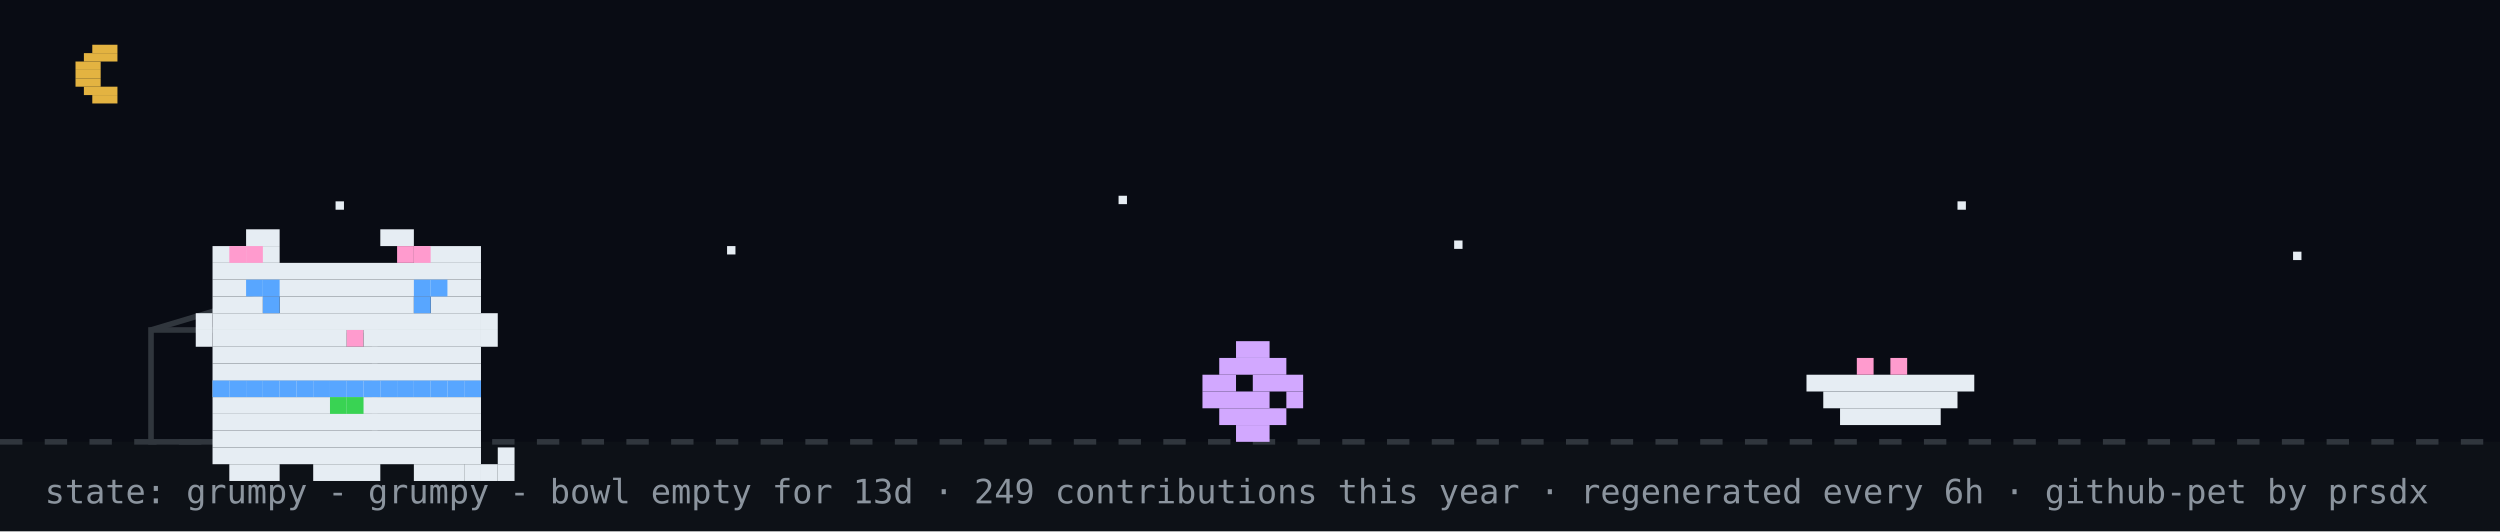
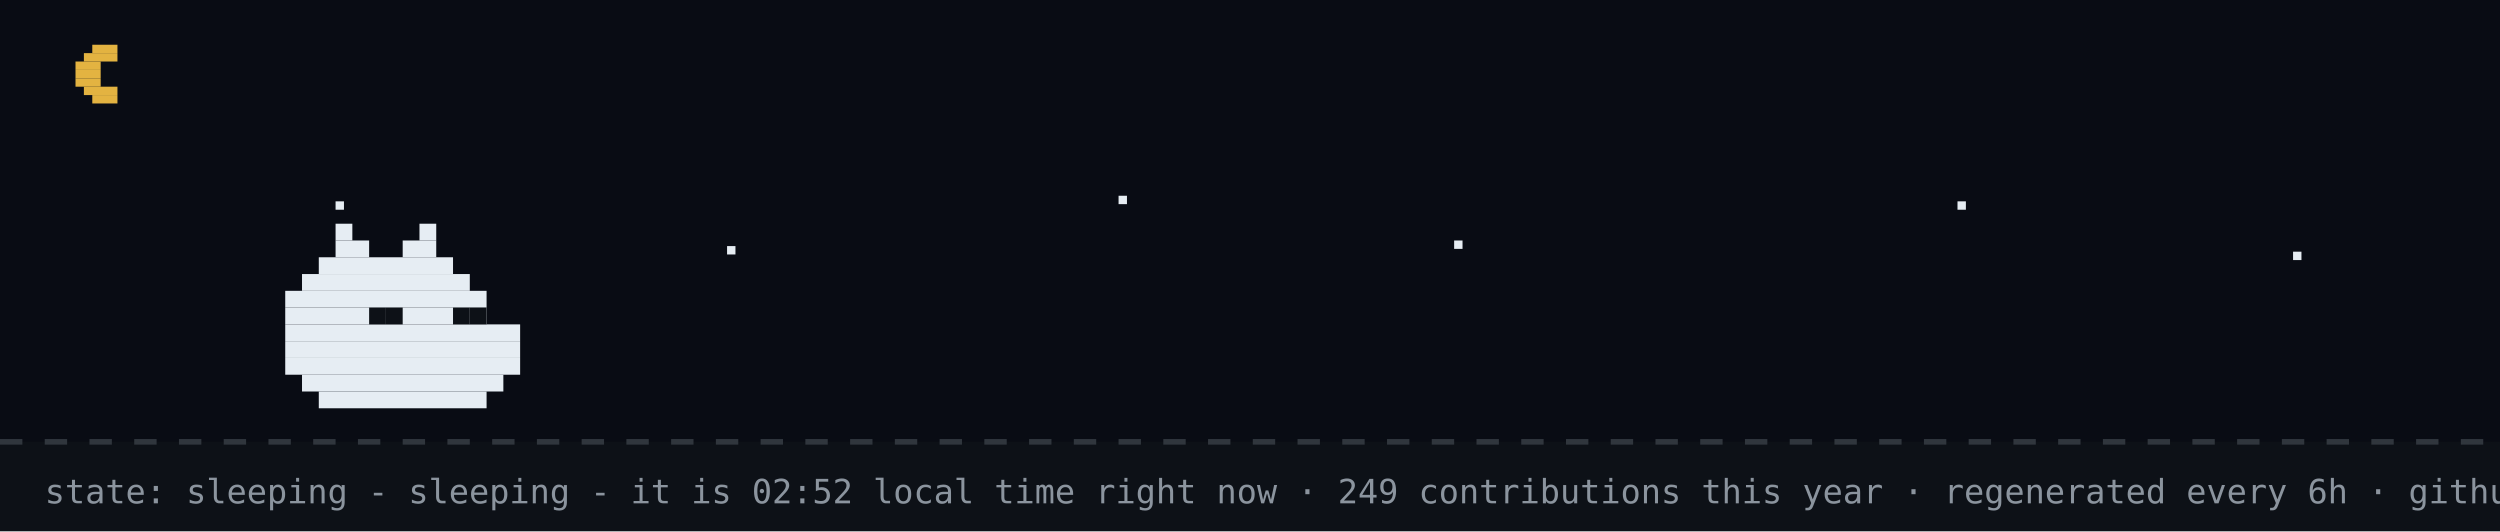
- <svg xmlns="http://www.w3.org/2000/svg" width="894" height="190" viewBox="0 0 894 190" role="img" aria-label="github pet: grumpy">
+ <svg xmlns="http://www.w3.org/2000/svg" width="894" height="190" viewBox="0 0 894 190" role="img" aria-label="github pet: sleeping">
  <rect width="894" height="190" fill="#0d1117" />
  <rect width="894" height="158" fill="#02060f" opacity="0.4" />
  <rect x="33" y="16" width="9" height="3" fill="#e3b341" />
  <rect x="30" y="19" width="12" height="3" fill="#e3b341" />
  <rect x="27" y="22" width="9" height="3" fill="#e3b341" />
  <rect x="27" y="25" width="9" height="3" fill="#e3b341" />
  <rect x="27" y="28" width="9" height="3" fill="#e3b341" />
  <rect x="30" y="31" width="12" height="3" fill="#e3b341" />
  <rect x="33" y="34" width="9" height="3" fill="#e3b341" />
  <rect x="120" y="72" width="3" height="3" fill="#e6edf3">
    <animate attributeName="opacity" values="1;0.2;1" dur="2.2s" begin="0s" repeatCount="indefinite" />
  </rect>
  <rect x="260" y="88" width="3" height="3" fill="#e6edf3">
    <animate attributeName="opacity" values="1;0.2;1" dur="2.2s" begin="0.7s" repeatCount="indefinite" />
  </rect>
  <rect x="400" y="70" width="3" height="3" fill="#e6edf3">
    <animate attributeName="opacity" values="1;0.2;1" dur="2.2s" begin="1.3s" repeatCount="indefinite" />
  </rect>
  <rect x="520" y="86" width="3" height="3" fill="#e6edf3">
    <animate attributeName="opacity" values="1;0.2;1" dur="2.2s" begin="0.4s" repeatCount="indefinite" />
  </rect>
  <rect x="700" y="72" width="3" height="3" fill="#e6edf3">
    <animate attributeName="opacity" values="1;0.2;1" dur="2.2s" begin="1.7s" repeatCount="indefinite" />
  </rect>
  <rect x="820" y="90" width="3" height="3" fill="#e6edf3">
    <animate attributeName="opacity" values="1;0.2;1" dur="2.2s" begin="1s" repeatCount="indefinite" />
  </rect>
  <line x1="0" y1="158" x2="894" y2="158" stroke="#30363d" stroke-width="2" stroke-dasharray="8 8" />
-   <rect x="54" y="118" width="80" height="40" fill="none" stroke="#30363d" stroke-width="2" />
-   <line x1="54" y1="118" x2="94" y2="106" stroke="#30363d" stroke-width="2" />
-   <g transform="translate(430,0)">
-     <g>
-       <animateTransform attributeName="transform" type="translate" values="0 0;0 0;52 -10;52 0;52 0;0 0" keyTimes="0;0.660;0.690;0.780;0.860;1" dur="32s" begin="0s" repeatCount="indefinite" />
-       <rect x="12" y="122" width="12" height="6" fill="#d2a8ff" />
-       <rect x="6" y="128" width="24" height="6" fill="#d2a8ff" />
-       <rect x="0" y="134" width="12" height="6" fill="#d2a8ff" />
-       <rect x="18" y="134" width="18" height="6" fill="#d2a8ff" />
-       <rect x="0" y="140" width="24" height="6" fill="#d2a8ff" />
-       <rect x="30" y="140" width="6" height="6" fill="#d2a8ff" />
-       <rect x="6" y="146" width="24" height="6" fill="#d2a8ff" />
-       <rect x="12" y="152" width="12" height="6" fill="#d2a8ff" />
-     </g>
-   </g>
-   <rect x="646" y="134" width="60" height="6" fill="#e6edf3" />
-   <rect x="652" y="140" width="48" height="6" fill="#e6edf3" />
-   <rect x="658" y="146" width="36" height="6" fill="#e6edf3" />
-   <rect x="664" y="128" width="6" height="6" fill="#ff9bce" />
-   <rect x="676" y="128" width="6" height="6" fill="#ff9bce" />
-   <g transform="translate(64,14)">
-     <rect x="12" y="122" width="96" height="6" fill="#e6edf3" />
-     <rect x="12" y="128" width="96" height="6" fill="#e6edf3" />
-     <rect x="12" y="134" width="96" height="6" fill="#e6edf3" />
-     <rect x="12" y="140" width="96" height="6" fill="#e6edf3" />
-     <rect x="12" y="146" width="96" height="6" fill="#e6edf3" />
-     <rect x="18" y="152" width="18" height="6" fill="#e6edf3" />
-     <rect x="48" y="152" width="24" height="6" fill="#e6edf3" />
-     <rect x="84" y="152" width="18" height="6" fill="#e6edf3" />
-     <rect x="12" y="122" width="6" height="6" fill="#58a6ff" />
-     <rect x="18" y="122" width="6" height="6" fill="#58a6ff" />
-     <rect x="24" y="122" width="6" height="6" fill="#58a6ff" />
-     <rect x="30" y="122" width="6" height="6" fill="#58a6ff" />
-     <rect x="36" y="122" width="6" height="6" fill="#58a6ff" />
-     <rect x="42" y="122" width="6" height="6" fill="#58a6ff" />
-     <rect x="48" y="122" width="6" height="6" fill="#58a6ff" />
-     <rect x="54" y="122" width="6" height="6" fill="#58a6ff" />
-     <rect x="60" y="122" width="6" height="6" fill="#58a6ff" />
-     <rect x="66" y="122" width="6" height="6" fill="#58a6ff" />
-     <rect x="72" y="122" width="6" height="6" fill="#58a6ff" />
-     <rect x="78" y="122" width="6" height="6" fill="#58a6ff" />
-     <rect x="84" y="122" width="6" height="6" fill="#58a6ff" />
-     <rect x="90" y="122" width="6" height="6" fill="#58a6ff" />
-     <rect x="96" y="122" width="6" height="6" fill="#58a6ff" />
-     <rect x="102" y="122" width="6" height="6" fill="#58a6ff" />
-     <rect x="54" y="128" width="6" height="6" fill="#39d353" />
-     <rect x="60" y="128" width="6" height="6" fill="#39d353" />
-     <g>
-       <animate attributeName="opacity" values="1;0;1" keyTimes="0;0.5;1" calcMode="discrete" dur="3.2s" repeatCount="indefinite" />
-       <rect x="102" y="152" width="6" height="6" fill="#e6edf3" />
-       <rect x="108" y="152" width="6" height="6" fill="#e6edf3" />
-       <rect x="114" y="152" width="6" height="6" fill="#e6edf3" />
-       <rect x="114" y="146" width="6" height="6" fill="#e6edf3" />
-     </g>
-     <g opacity="0">
-       <animate attributeName="opacity" values="0;1;0" keyTimes="0;0.5;1" calcMode="discrete" dur="3.2s" repeatCount="indefinite" />
-       <rect x="114" y="152" width="6" height="6" fill="#e6edf3" />
-       <rect x="114" y="146" width="6" height="6" fill="#e6edf3" />
-       <rect x="114" y="140" width="6" height="6" fill="#e6edf3" />
-       <rect x="108" y="140" width="6" height="6" fill="#e6edf3" />
-     </g>
-     <g>
-       <rect x="24" y="68" width="12" height="6" fill="#e6edf3" />
-       <rect x="72" y="68" width="12" height="6" fill="#e6edf3" />
-       <rect x="12" y="74" width="24" height="6" fill="#e6edf3" />
-       <rect x="84" y="74" width="24" height="6" fill="#e6edf3" />
-       <rect x="12" y="80" width="96" height="6" fill="#e6edf3" />
-       <rect x="12" y="86" width="96" height="6" fill="#e6edf3" />
-       <rect x="12" y="92" width="18" height="6" fill="#e6edf3" />
-       <rect x="36" y="92" width="48" height="6" fill="#e6edf3" />
-       <rect x="90" y="92" width="18" height="6" fill="#e6edf3" />
-       <rect x="12" y="98" width="96" height="6" fill="#e6edf3" />
-       <rect x="12" y="104" width="48" height="6" fill="#e6edf3" />
-       <rect x="60" y="104" width="6" height="6" fill="#ff9bce" />
-       <rect x="66" y="104" width="42" height="6" fill="#e6edf3" />
-       <rect x="12" y="110" width="96" height="6" fill="#e6edf3" />
-       <rect x="12" y="116" width="96" height="6" fill="#e6edf3" />
-       <rect x="18" y="74" width="6" height="6" fill="#ff9bce" />
-       <rect x="24" y="74" width="6" height="6" fill="#ff9bce" />
-       <rect x="78" y="74" width="6" height="6" fill="#ff9bce" />
-       <rect x="84" y="74" width="6" height="6" fill="#ff9bce" />
-       <rect x="6" y="98" width="6" height="6" fill="#e6edf3" />
-       <rect x="6" y="104" width="6" height="6" fill="#e6edf3" />
-       <rect x="108" y="98" width="6" height="6" fill="#e6edf3" />
-       <rect x="108" y="104" width="6" height="6" fill="#e6edf3" />
-       <g>
-         <animate attributeName="opacity" values="1;0;1" keyTimes="0;0.96;1" calcMode="discrete" dur="4.2s" repeatCount="indefinite" />
-         <rect x="30" y="92" width="6" height="6" fill="#58a6ff" />
-         <rect x="84" y="92" width="6" height="6" fill="#58a6ff" />
-       </g>
-       <g opacity="0">
-         <animate attributeName="opacity" values="0;1;0" keyTimes="0;0.96;1" calcMode="discrete" dur="4.2s" repeatCount="indefinite" />
-         <rect x="30" y="92" width="6" height="6" fill="#0d1117" />
-         <rect x="84" y="92" width="6" height="6" fill="#0d1117" />
-       </g>
-       <rect x="24" y="86" width="6" height="6" fill="#58a6ff" />
-       <rect x="30" y="86" width="6" height="6" fill="#58a6ff" />
-       <rect x="84" y="86" width="6" height="6" fill="#58a6ff" />
-       <rect x="90" y="86" width="6" height="6" fill="#58a6ff" />
-     </g>
-   </g>
-   <g opacity="0">
-     <animate attributeName="opacity" values="0;0;1;1;0;0" keyTimes="0;0.07;0.14;0.85;0.96;1" dur="7s" repeatCount="1" fill="freeze" />
-     <rect x="60" y="12" width="380" height="46" rx="10" fill="#30363d" />
-     <polygon points="110,58 130,58 118,74" fill="#30363d" />
-     <text x="76" y="31" font-family="monospace" font-size="13" fill="#e6edf3">up late? me too - welcome to shubham's corner</text>
-     <text x="76" y="48" font-family="monospace" font-size="12" fill="#8b949e">scroll down for projects + contact</text>
-     <polygon points="230,66 246,66 238,78" fill="#58a6ff">
-       <animateTransform attributeName="transform" type="translate" values="0 0;0 6;0 0" dur="0.8s" repeatCount="indefinite" />
-     </polygon>
-   </g>
-   <g opacity="0">
-     <animate attributeName="opacity" values="0;0;1;1;0;0" keyTimes="0;0.000;0.040;0.183;0.223;1" dur="18s" begin="5s" repeatCount="indefinite" />
-     <rect x="704" y="14" width="174" height="30" rx="9" fill="#30363d" />
-     <polygon points="730,44 748,44 737,54" fill="#30363d" />
-     <text x="715" y="33" font-family="monospace" font-size="12" fill="#e6edf3">hacking on portfolio</text>
-   </g>
-   <g opacity="0">
-     <animate attributeName="opacity" values="0;0;1;1;0;0" keyTimes="0;0.250;0.290;0.433;0.473;1" dur="18s" begin="5s" repeatCount="indefinite" />
-     <rect x="711.6" y="14" width="166.4" height="30" rx="9" fill="#30363d" />
-     <polygon points="737.6,44 755.6,44 744.6,54" fill="#30363d" />
-     <text x="722.6" y="33" font-family="monospace" font-size="12" fill="#e6edf3">featured projects ↓</text>
-   </g>
-   <g opacity="0">
-     <animate attributeName="opacity" values="0;0;1;1;0;0" keyTimes="0;0.500;0.540;0.683;0.723;1" dur="18s" begin="5s" repeatCount="indefinite" />
-     <rect x="696.4" y="14" width="181.6" height="30" rx="9" fill="#30363d" />
-     <polygon points="722.4,44 740.4,44 729.4,54" fill="#30363d" />
-     <text x="707.4" y="33" font-family="monospace" font-size="12" fill="#e6edf3">live stats + graphs ↓</text>
-   </g>
-   <g opacity="0">
-     <animate attributeName="opacity" values="0;0;1;1;0;0" keyTimes="0;0.750;0.790;0.933;0.973;1" dur="18s" begin="5s" repeatCount="indefinite" />
-     <rect x="650.8" y="14" width="227.2" height="30" rx="9" fill="#30363d" />
-     <polygon points="676.8,44 694.8,44 683.8,54" fill="#30363d" />
-     <text x="661.8" y="33" font-family="monospace" font-size="12" fill="#e6edf3">say hi: prsdx.dev@gmail.com</text>
-   </g>
-   <text x="16" y="180" font-family="monospace" font-size="12" fill="#8b949e">state: grumpy - grumpy - bowl empty for 13d · 249 contributions this year · regenerated every 6h · github-pet by prsdx</text>
+   <rect x="120" y="80" width="6" height="6" fill="#e6edf3" />
+   <rect x="150" y="80" width="6" height="6" fill="#e6edf3" />
+   <rect x="120" y="86" width="12" height="6" fill="#e6edf3" />
+   <rect x="144" y="86" width="12" height="6" fill="#e6edf3" />
+   <rect x="114" y="92" width="48" height="6" fill="#e6edf3" />
+   <rect x="108" y="98" width="60" height="6" fill="#e6edf3" />
+   <rect x="102" y="104" width="72" height="6" fill="#e6edf3" />
+   <rect x="102" y="110" width="72" height="6" fill="#e6edf3" />
+   <rect x="102" y="116" width="84" height="6" fill="#e6edf3" />
+   <rect x="102" y="122" width="84" height="6" fill="#e6edf3" />
+   <rect x="102" y="128" width="84" height="6" fill="#e6edf3" />
+   <rect x="108" y="134" width="72" height="6" fill="#e6edf3" />
+   <rect x="114" y="140" width="60" height="6" fill="#e6edf3" />
+   <rect x="132" y="110" width="6" height="6" fill="#0d1117" />
+   <rect x="138" y="110" width="6" height="6" fill="#0d1117" />
+   <rect x="162" y="110" width="6" height="6" fill="#0d1117" />
+   <rect x="168" y="110" width="6" height="6" fill="#0d1117" />
+   <text x="170" y="80" font-family="monospace" font-size="12" fill="#58a6ff" opacity="0">z<animateTransform attributeName="transform" type="translate" values="0 0;8 -26" dur="3s" begin="0s" repeatCount="indefinite" />
+     <animate attributeName="opacity" values="0;1;1;0" keyTimes="0;0.25;0.75;1" dur="3s" begin="0s" repeatCount="indefinite" />
+   </text>
+   <text x="184" y="80" font-family="monospace" font-size="15" fill="#58a6ff" opacity="0">z<animateTransform attributeName="transform" type="translate" values="0 0;8 -26" dur="3s" begin="1s" repeatCount="indefinite" />
+     <animate attributeName="opacity" values="0;1;1;0" keyTimes="0;0.25;0.75;1" dur="3s" begin="1s" repeatCount="indefinite" />
+   </text>
+   <text x="200" y="80" font-family="monospace" font-size="18" fill="#58a6ff" opacity="0">z<animateTransform attributeName="transform" type="translate" values="0 0;8 -26" dur="3s" begin="2s" repeatCount="indefinite" />
+     <animate attributeName="opacity" values="0;1;1;0" keyTimes="0;0.25;0.75;1" dur="3s" begin="2s" repeatCount="indefinite" />
+   </text>
+   <text x="16" y="180" font-family="monospace" font-size="12" fill="#8b949e">state: sleeping - sleeping - it is 02:52 local time right now · 249 contributions this year · regenerated every 6h · github-pet by prsdx</text>
</svg>
